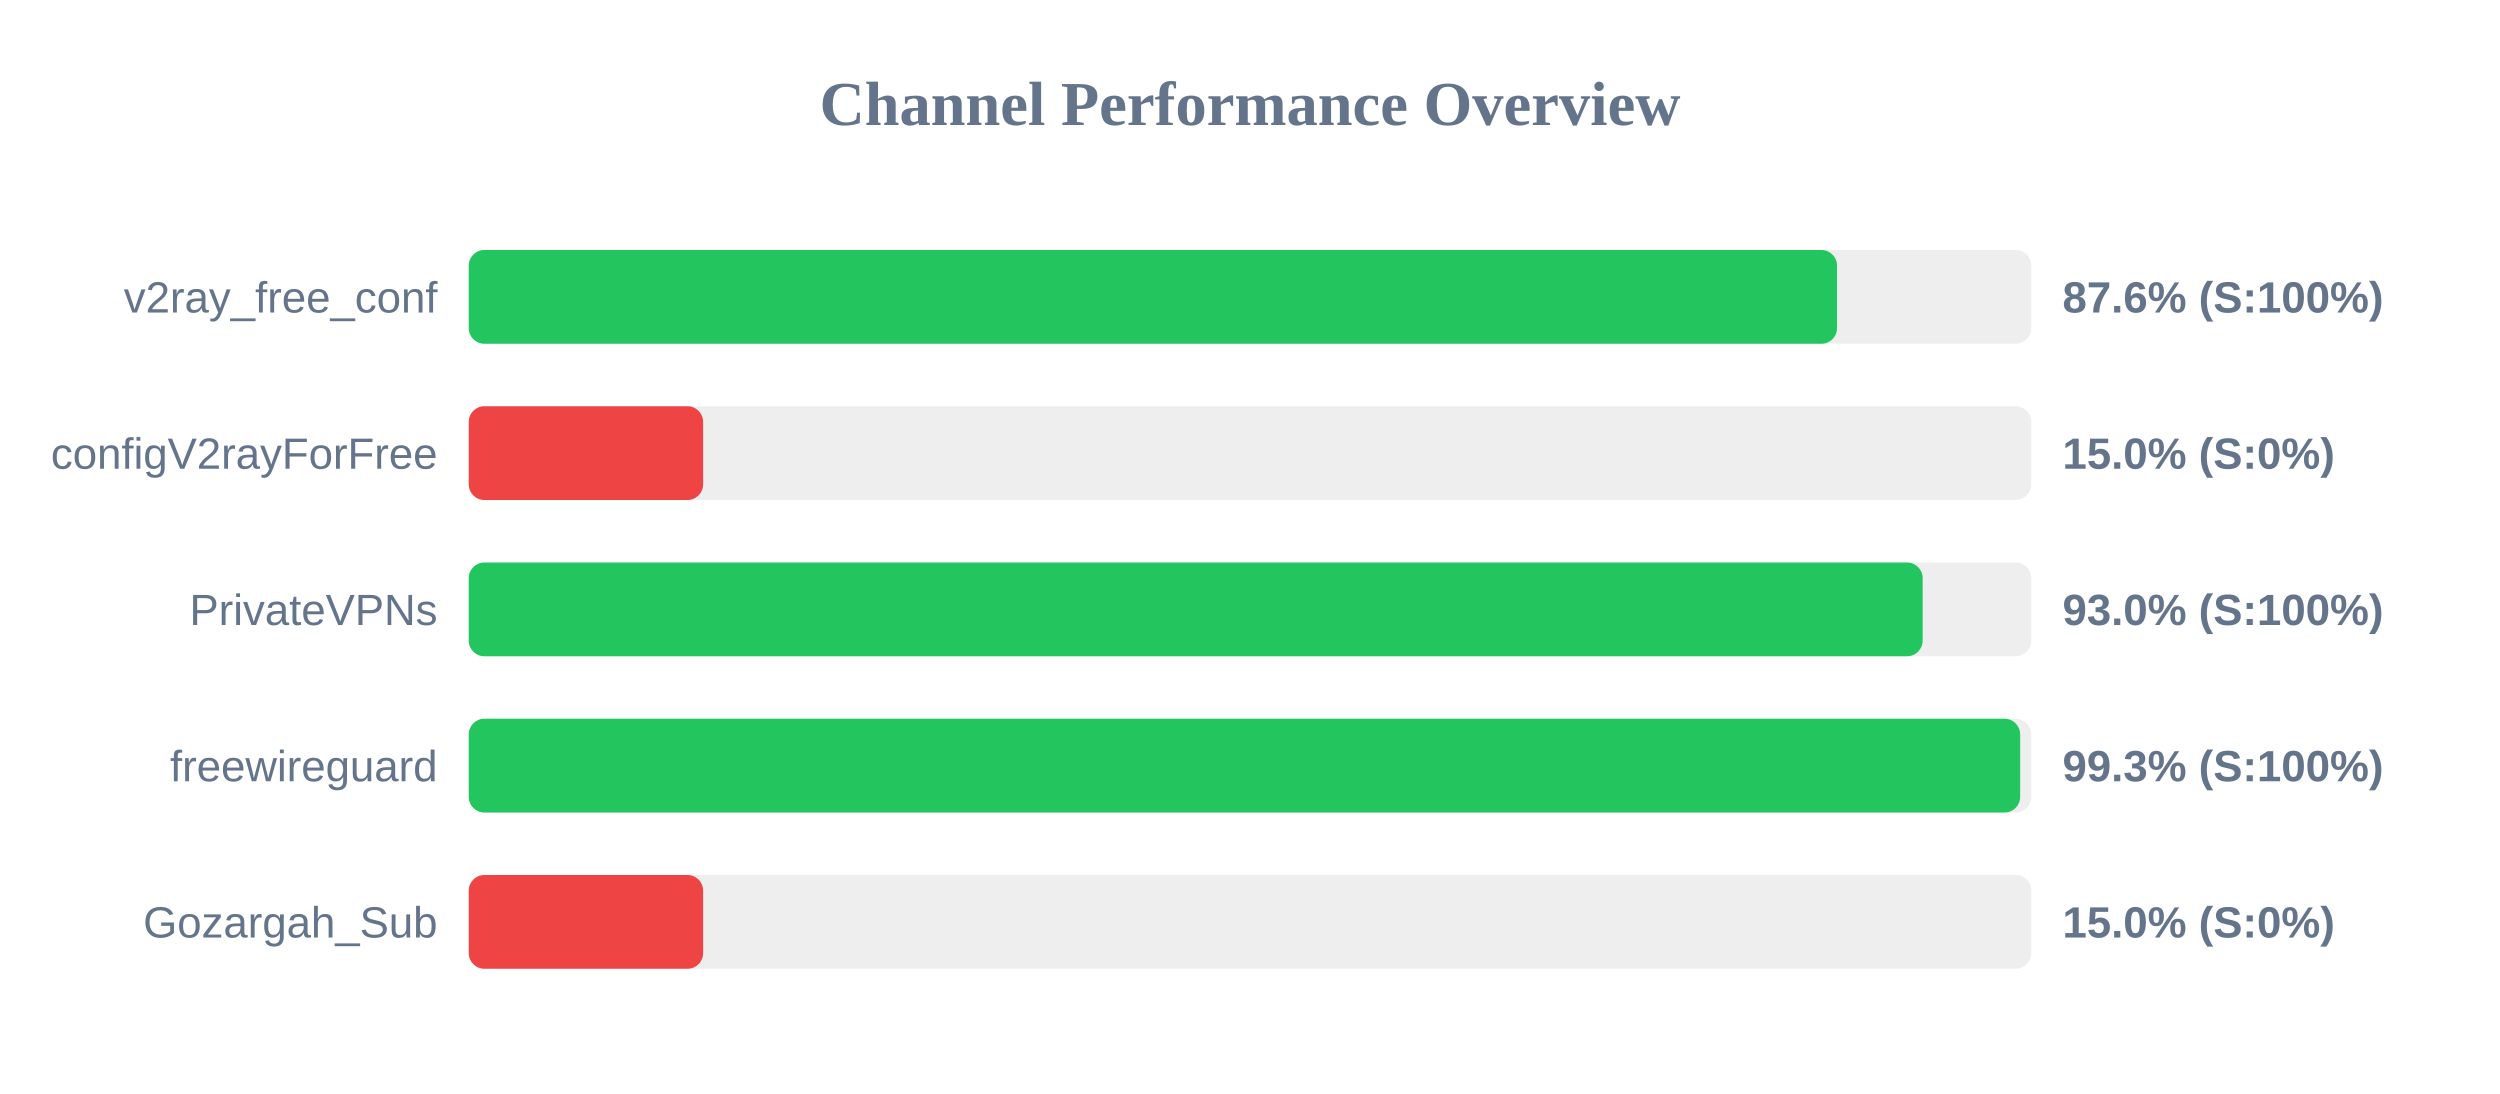
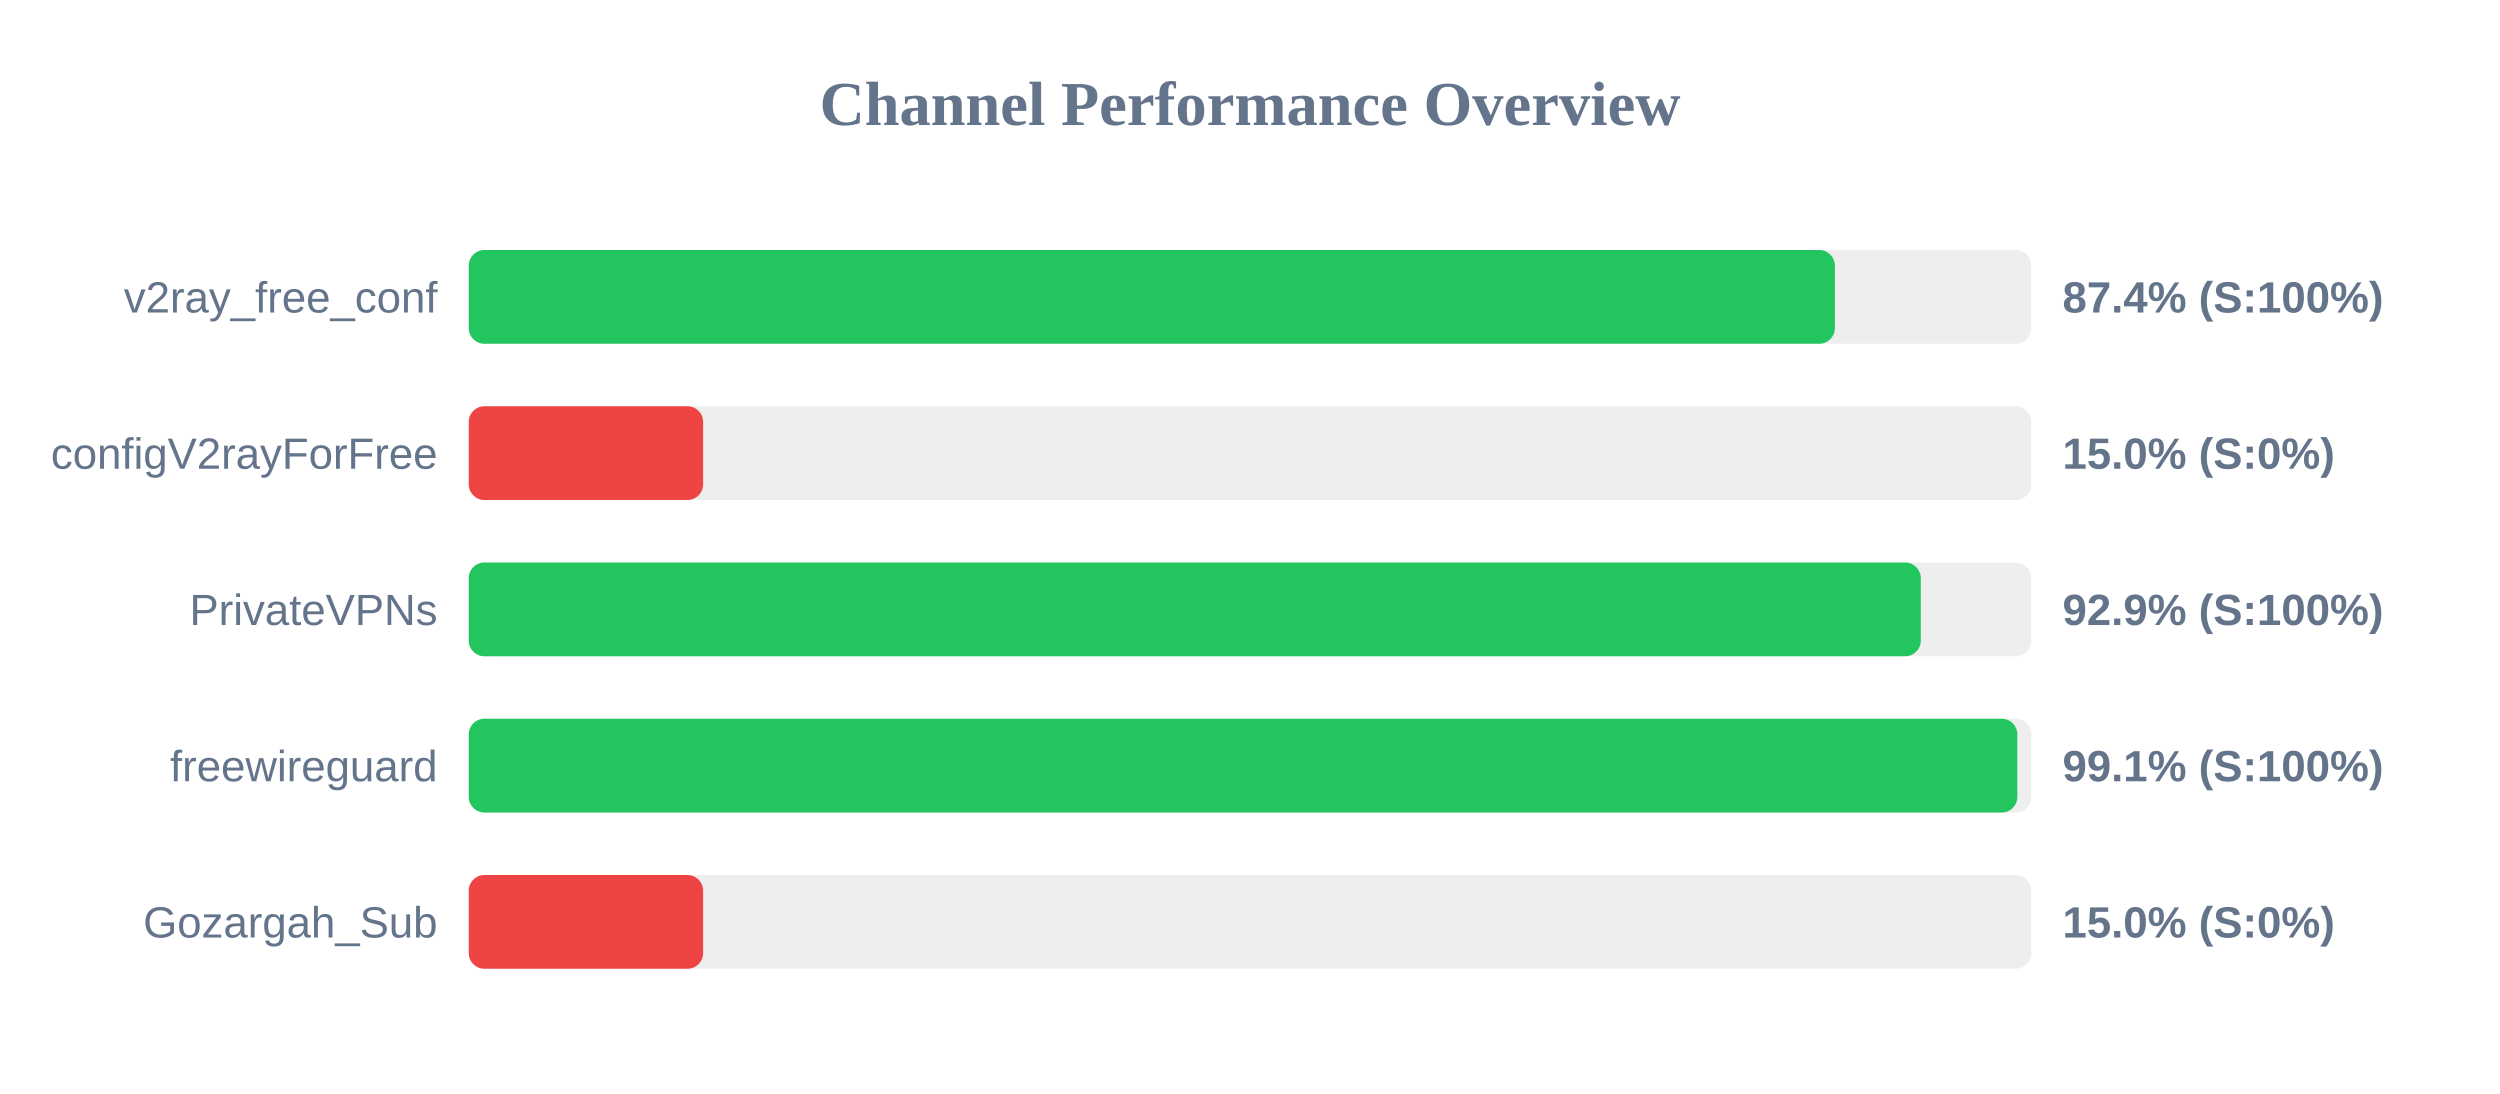
<svg xmlns="http://www.w3.org/2000/svg" width="800" height="350" version="1.1">
  <style>
        .row { font: 14px Arial; fill: #64748b; }
        .score { font: bold 14px Arial; fill: #64748b; }
    </style>
  <text x="400" y="40" text-anchor="middle" font-size="20px" font-weight="bold" fill="#64748b">Channel Performance Overview</text>
  <rect x="150" y="80" width="500" height="30" fill="#eee" rx="5" />
-   <rect x="150" y="80" width="437.85" height="30" fill="#22c55e" rx="5" />
+   <rect x="150" y="80" width="437.15" height="30" fill="#22c55e" rx="5" />
  <text x="140" y="100" text-anchor="end" class="row">v2ray_free_conf</text>
-   <text x="660" y="100" text-anchor="start" class="score">87.6% (S:100%)</text>
+   <text x="660" y="100" text-anchor="start" class="score">87.4% (S:100%)</text>
  <rect x="150" y="130" width="500" height="30" fill="#eee" rx="5" />
  <rect x="150" y="130" width="75.0" height="30" fill="#ef4444" rx="5" />
  <text x="140" y="150" text-anchor="end" class="row">configV2rayForFree</text>
  <text x="660" y="150" text-anchor="start" class="score">15.0% (S:0%)</text>
  <rect x="150" y="180" width="500" height="30" fill="#eee" rx="5" />
-   <rect x="150" y="180" width="465.25" height="30" fill="#22c55e" rx="5" />
+   <rect x="150" y="180" width="464.65" height="30" fill="#22c55e" rx="5" />
  <text x="140" y="200" text-anchor="end" class="row">PrivateVPNs</text>
-   <text x="660" y="200" text-anchor="start" class="score">93.0% (S:100%)</text>
+   <text x="660" y="200" text-anchor="start" class="score">92.9% (S:100%)</text>
  <rect x="150" y="230" width="500" height="30" fill="#eee" rx="5" />
-   <rect x="150" y="230" width="496.45" height="30" fill="#22c55e" rx="5" />
+   <rect x="150" y="230" width="495.55" height="30" fill="#22c55e" rx="5" />
  <text x="140" y="250" text-anchor="end" class="row">freewireguard</text>
-   <text x="660" y="250" text-anchor="start" class="score">99.3% (S:100%)</text>
+   <text x="660" y="250" text-anchor="start" class="score">99.1% (S:100%)</text>
  <rect x="150" y="280" width="500" height="30" fill="#eee" rx="5" />
  <rect x="150" y="280" width="75.0" height="30" fill="#ef4444" rx="5" />
  <text x="140" y="300" text-anchor="end" class="row">Gozargah_Sub</text>
  <text x="660" y="300" text-anchor="start" class="score">15.0% (S:0%)</text>
</svg>
